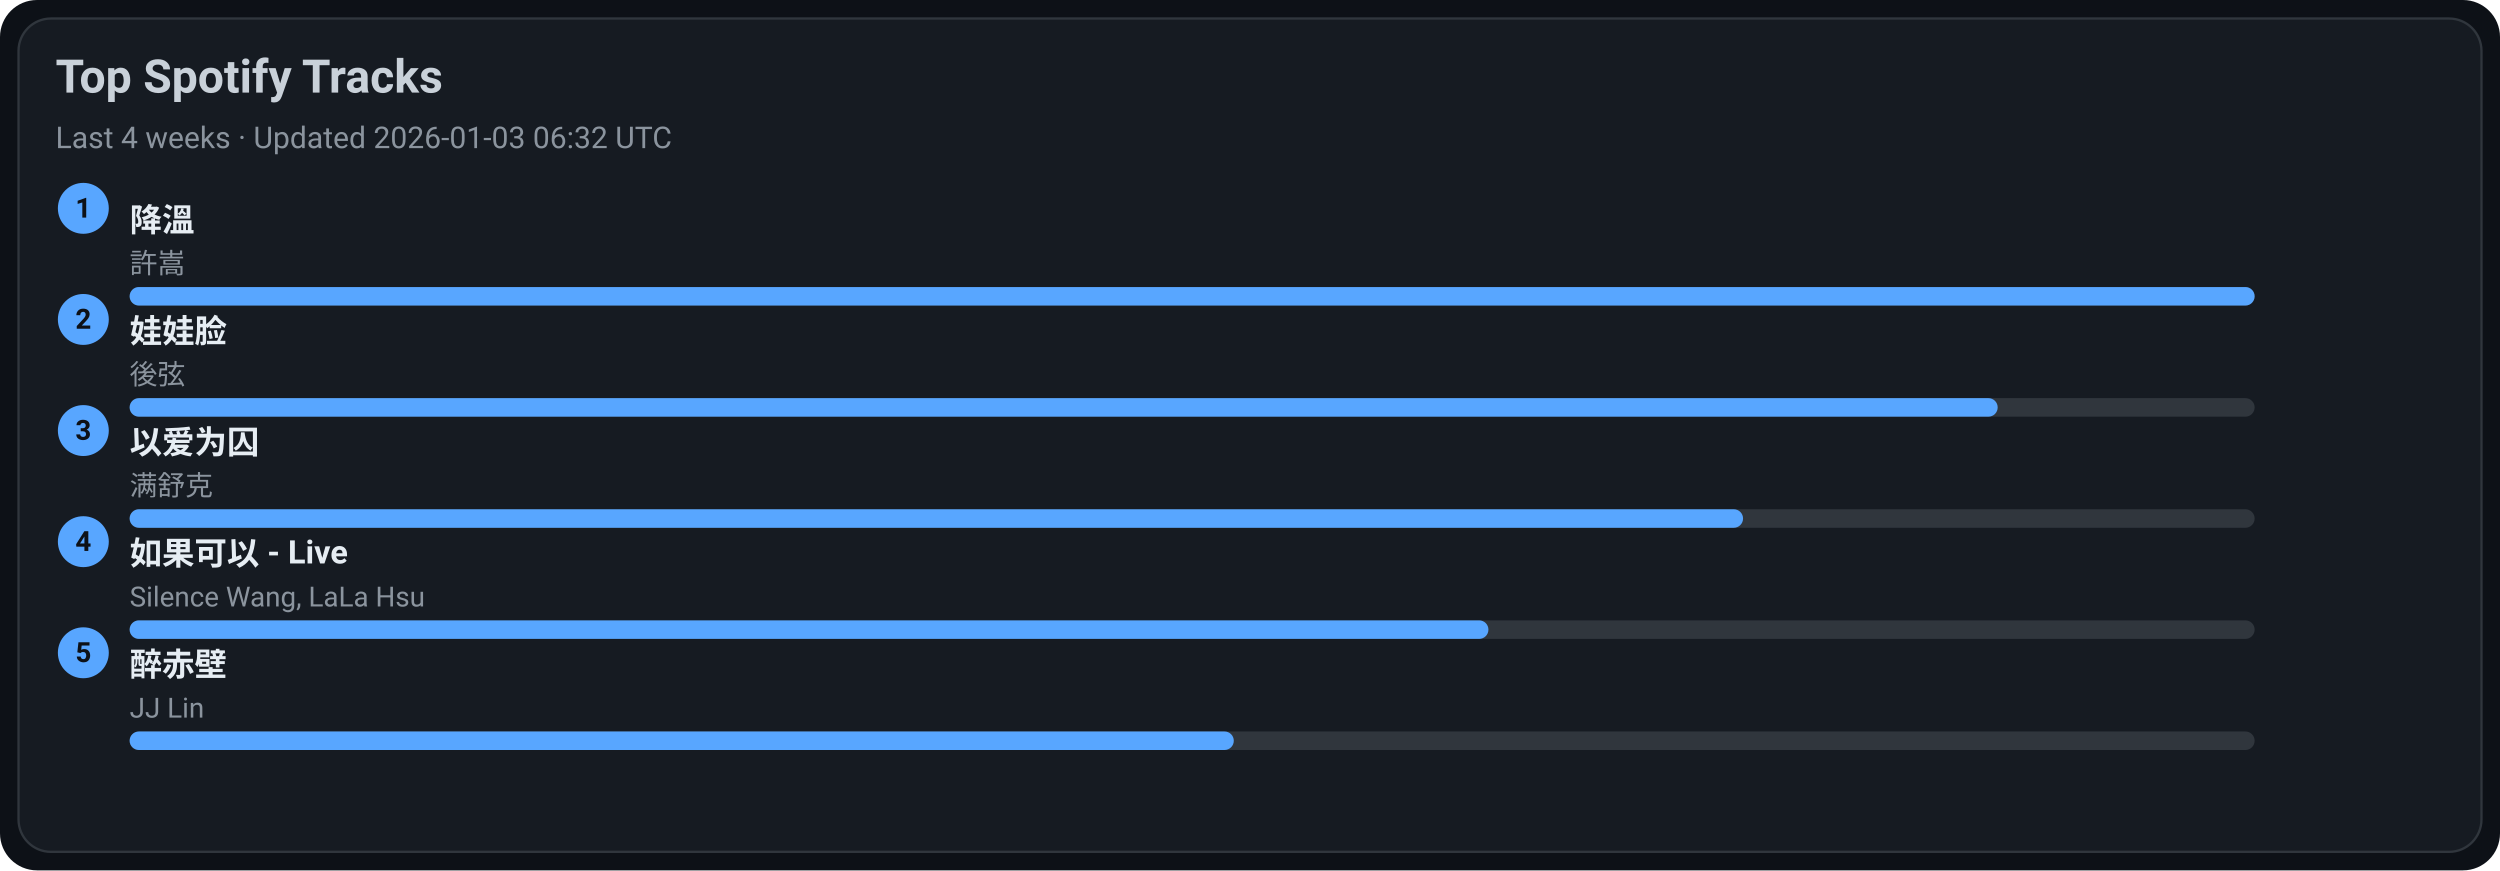
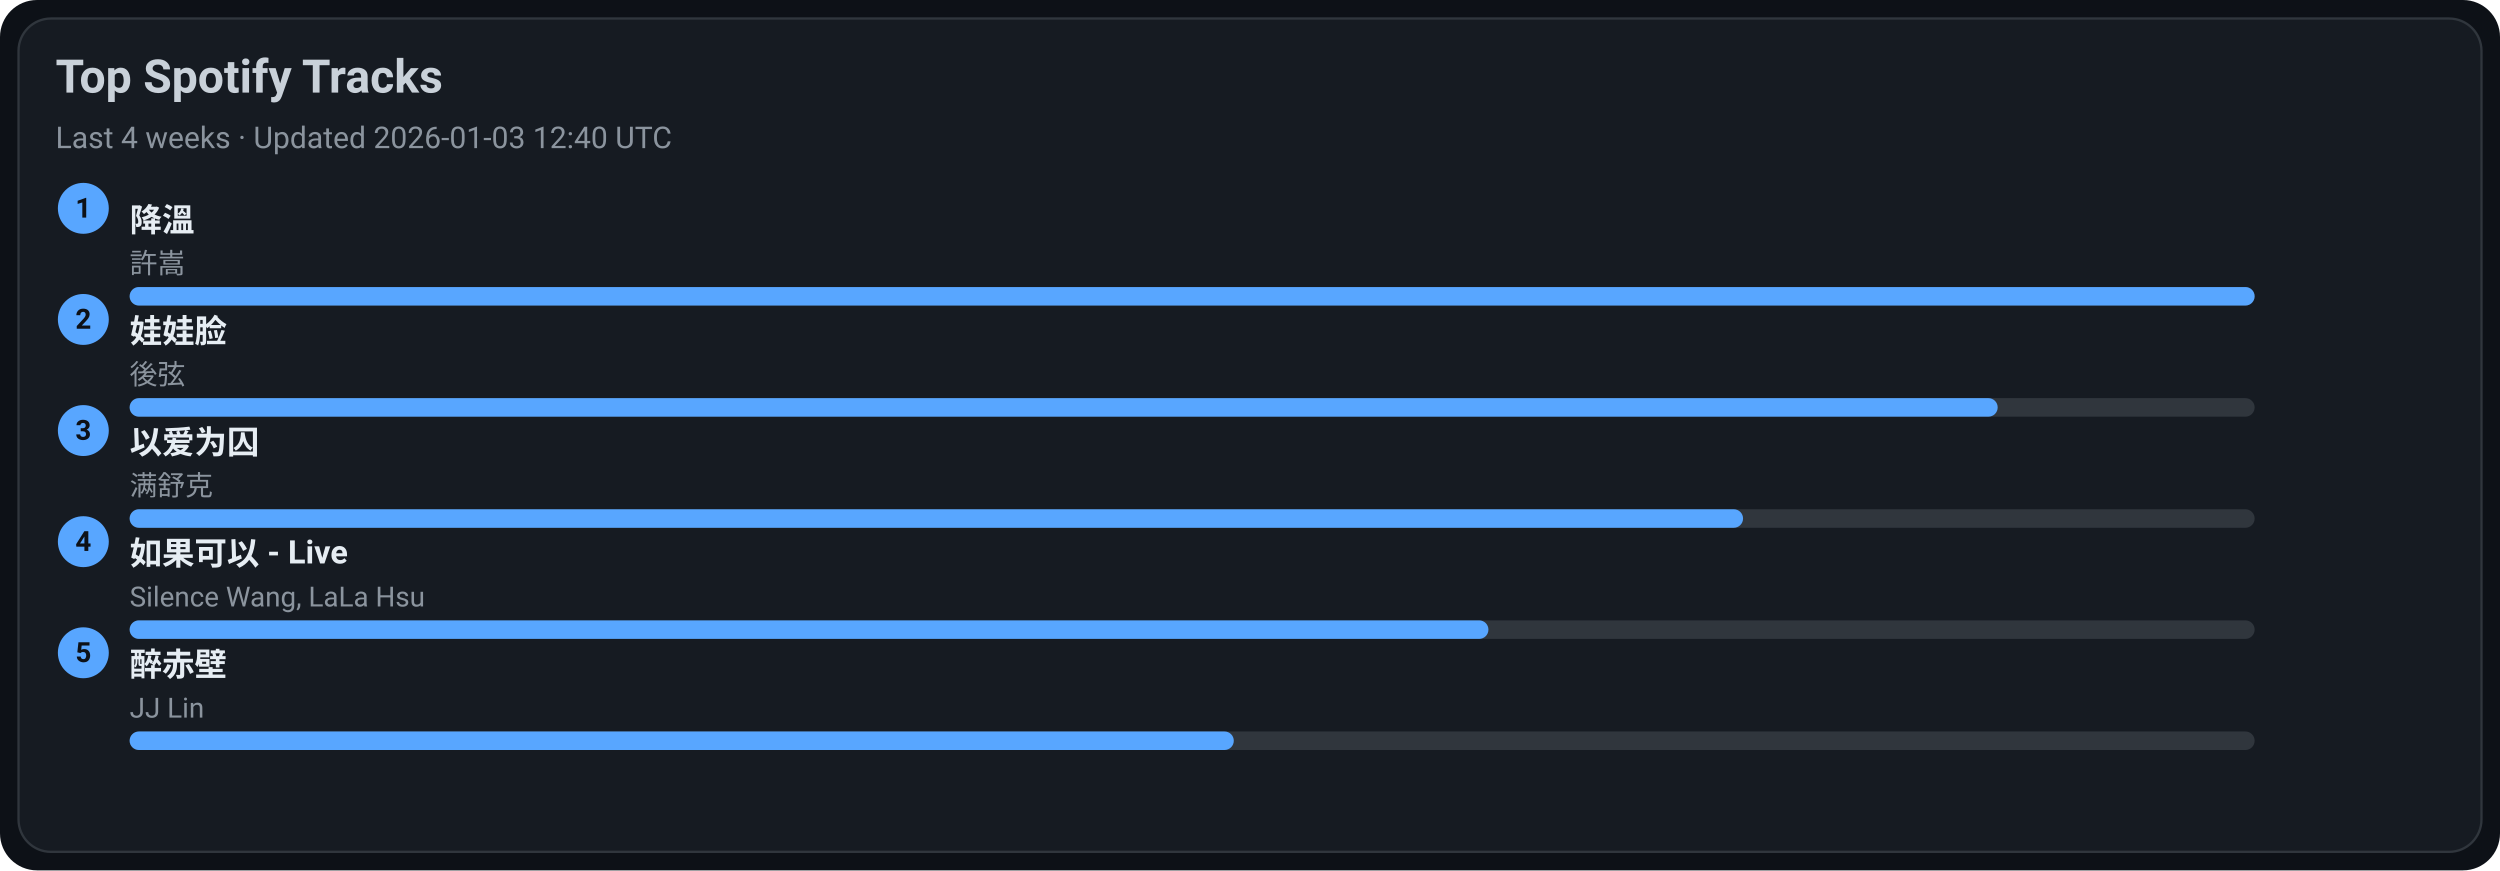
<svg xmlns="http://www.w3.org/2000/svg" width="1080" height="376" viewBox="0 0 1080 376">
  <style>text{font-family:-apple-system,BlinkMacSystemFont,Segoe UI,Roboto,Ubuntu,Helvetica Neue,Arial,Noto Sans,sans-serif}</style>
  <rect width="1080" height="376" rx="16" fill="#0d1117" />
  <rect x="8" y="8" width="1064" height="360" rx="14" fill="#161b22" stroke="#30363d" />
  <text x="24" y="40" font-size="20" fill="#c9d1d9" font-weight="600">Top Spotify Tracks</text>
-   <text x="24" y="64" font-size="13" fill="#8b949e">Last 4 weeks · Updated 2026-01-03 06:32 UTC</text>
+   <text x="24" y="64" font-size="13" fill="#8b949e">Last 4 weeks · Updated 2026-01-03 12:40 UTC</text>
  <circle cx="36" cy="90" r="11" fill="#58a6ff" />
  <text x="36" y="94" text-anchor="middle" font-size="12" fill="#0d1117" font-weight="700">1</text>
  <a href="https://open.spotify.com/track/2q9uhrOfyOnBa3oWR1PfYT" target="_blank" rel="noopener noreferrer">
    <text x="56" y="100" font-size="14" fill="#e6edf3" font-weight="600">降溫</text>
  </a>
  <text x="56" y="118" font-size="12" fill="#8b949e">許嵩</text>
  <rect x="56" y="124" width="918" height="8" rx="4" fill="#30363d" />
  <rect x="56" y="124" width="918" height="8" rx="4" fill="#58a6ff" />
  <circle cx="36" cy="138" r="11" fill="#58a6ff" />
  <text x="36" y="142" text-anchor="middle" font-size="12" fill="#0d1117" font-weight="700">2</text>
  <a href="https://open.spotify.com/track/08ouEICweFmqfgPJnRIQkE" target="_blank" rel="noopener noreferrer">
    <text x="56" y="148" font-size="14" fill="#e6edf3" font-weight="600">娃娃脸</text>
  </a>
  <text x="56" y="166" font-size="12" fill="#8b949e">後弦</text>
  <rect x="56" y="172" width="918" height="8" rx="4" fill="#30363d" />
  <rect x="56" y="172" width="807" height="8" rx="4" fill="#58a6ff" />
  <circle cx="36" cy="186" r="11" fill="#58a6ff" />
  <text x="36" y="190" text-anchor="middle" font-size="12" fill="#0d1117" font-weight="700">3</text>
  <a href="https://open.spotify.com/track/0RW2LEfGQK5BaIho6sSLqf" target="_blank" rel="noopener noreferrer">
    <text x="56" y="196" font-size="14" fill="#e6edf3" font-weight="600">以爱为囚</text>
  </a>
  <text x="56" y="214" font-size="12" fill="#8b949e">满舒克</text>
  <rect x="56" y="220" width="918" height="8" rx="4" fill="#30363d" />
  <rect x="56" y="220" width="697" height="8" rx="4" fill="#58a6ff" />
  <circle cx="36" cy="234" r="11" fill="#58a6ff" />
  <text x="36" y="238" text-anchor="middle" font-size="12" fill="#0d1117" font-weight="700">4</text>
  <a href="https://open.spotify.com/track/6IF65dJzfmPcX7jwDegwoo" target="_blank" rel="noopener noreferrer">
    <text x="56" y="244" font-size="14" fill="#e6edf3" font-weight="600">如果可以 - Live</text>
  </a>
  <text x="56" y="262" font-size="12" fill="#8b949e">Silence Wang, LaLa Hsu</text>
  <rect x="56" y="268" width="918" height="8" rx="4" fill="#30363d" />
  <rect x="56" y="268" width="587" height="8" rx="4" fill="#58a6ff" />
  <circle cx="36" cy="282" r="11" fill="#58a6ff" />
  <text x="36" y="286" text-anchor="middle" font-size="12" fill="#0d1117" font-weight="700">5</text>
  <a href="https://open.spotify.com/track/69lAYqbyHL1A0gctdLd9WV" target="_blank" rel="noopener noreferrer">
    <text x="56" y="292" font-size="14" fill="#e6edf3" font-weight="600">醉赤壁</text>
  </a>
  <text x="56" y="310" font-size="12" fill="#8b949e">JJ Lin</text>
  <rect x="56" y="316" width="918" height="8" rx="4" fill="#30363d" />
  <rect x="56" y="316" width="477" height="8" rx="4" fill="#58a6ff" />
</svg>
